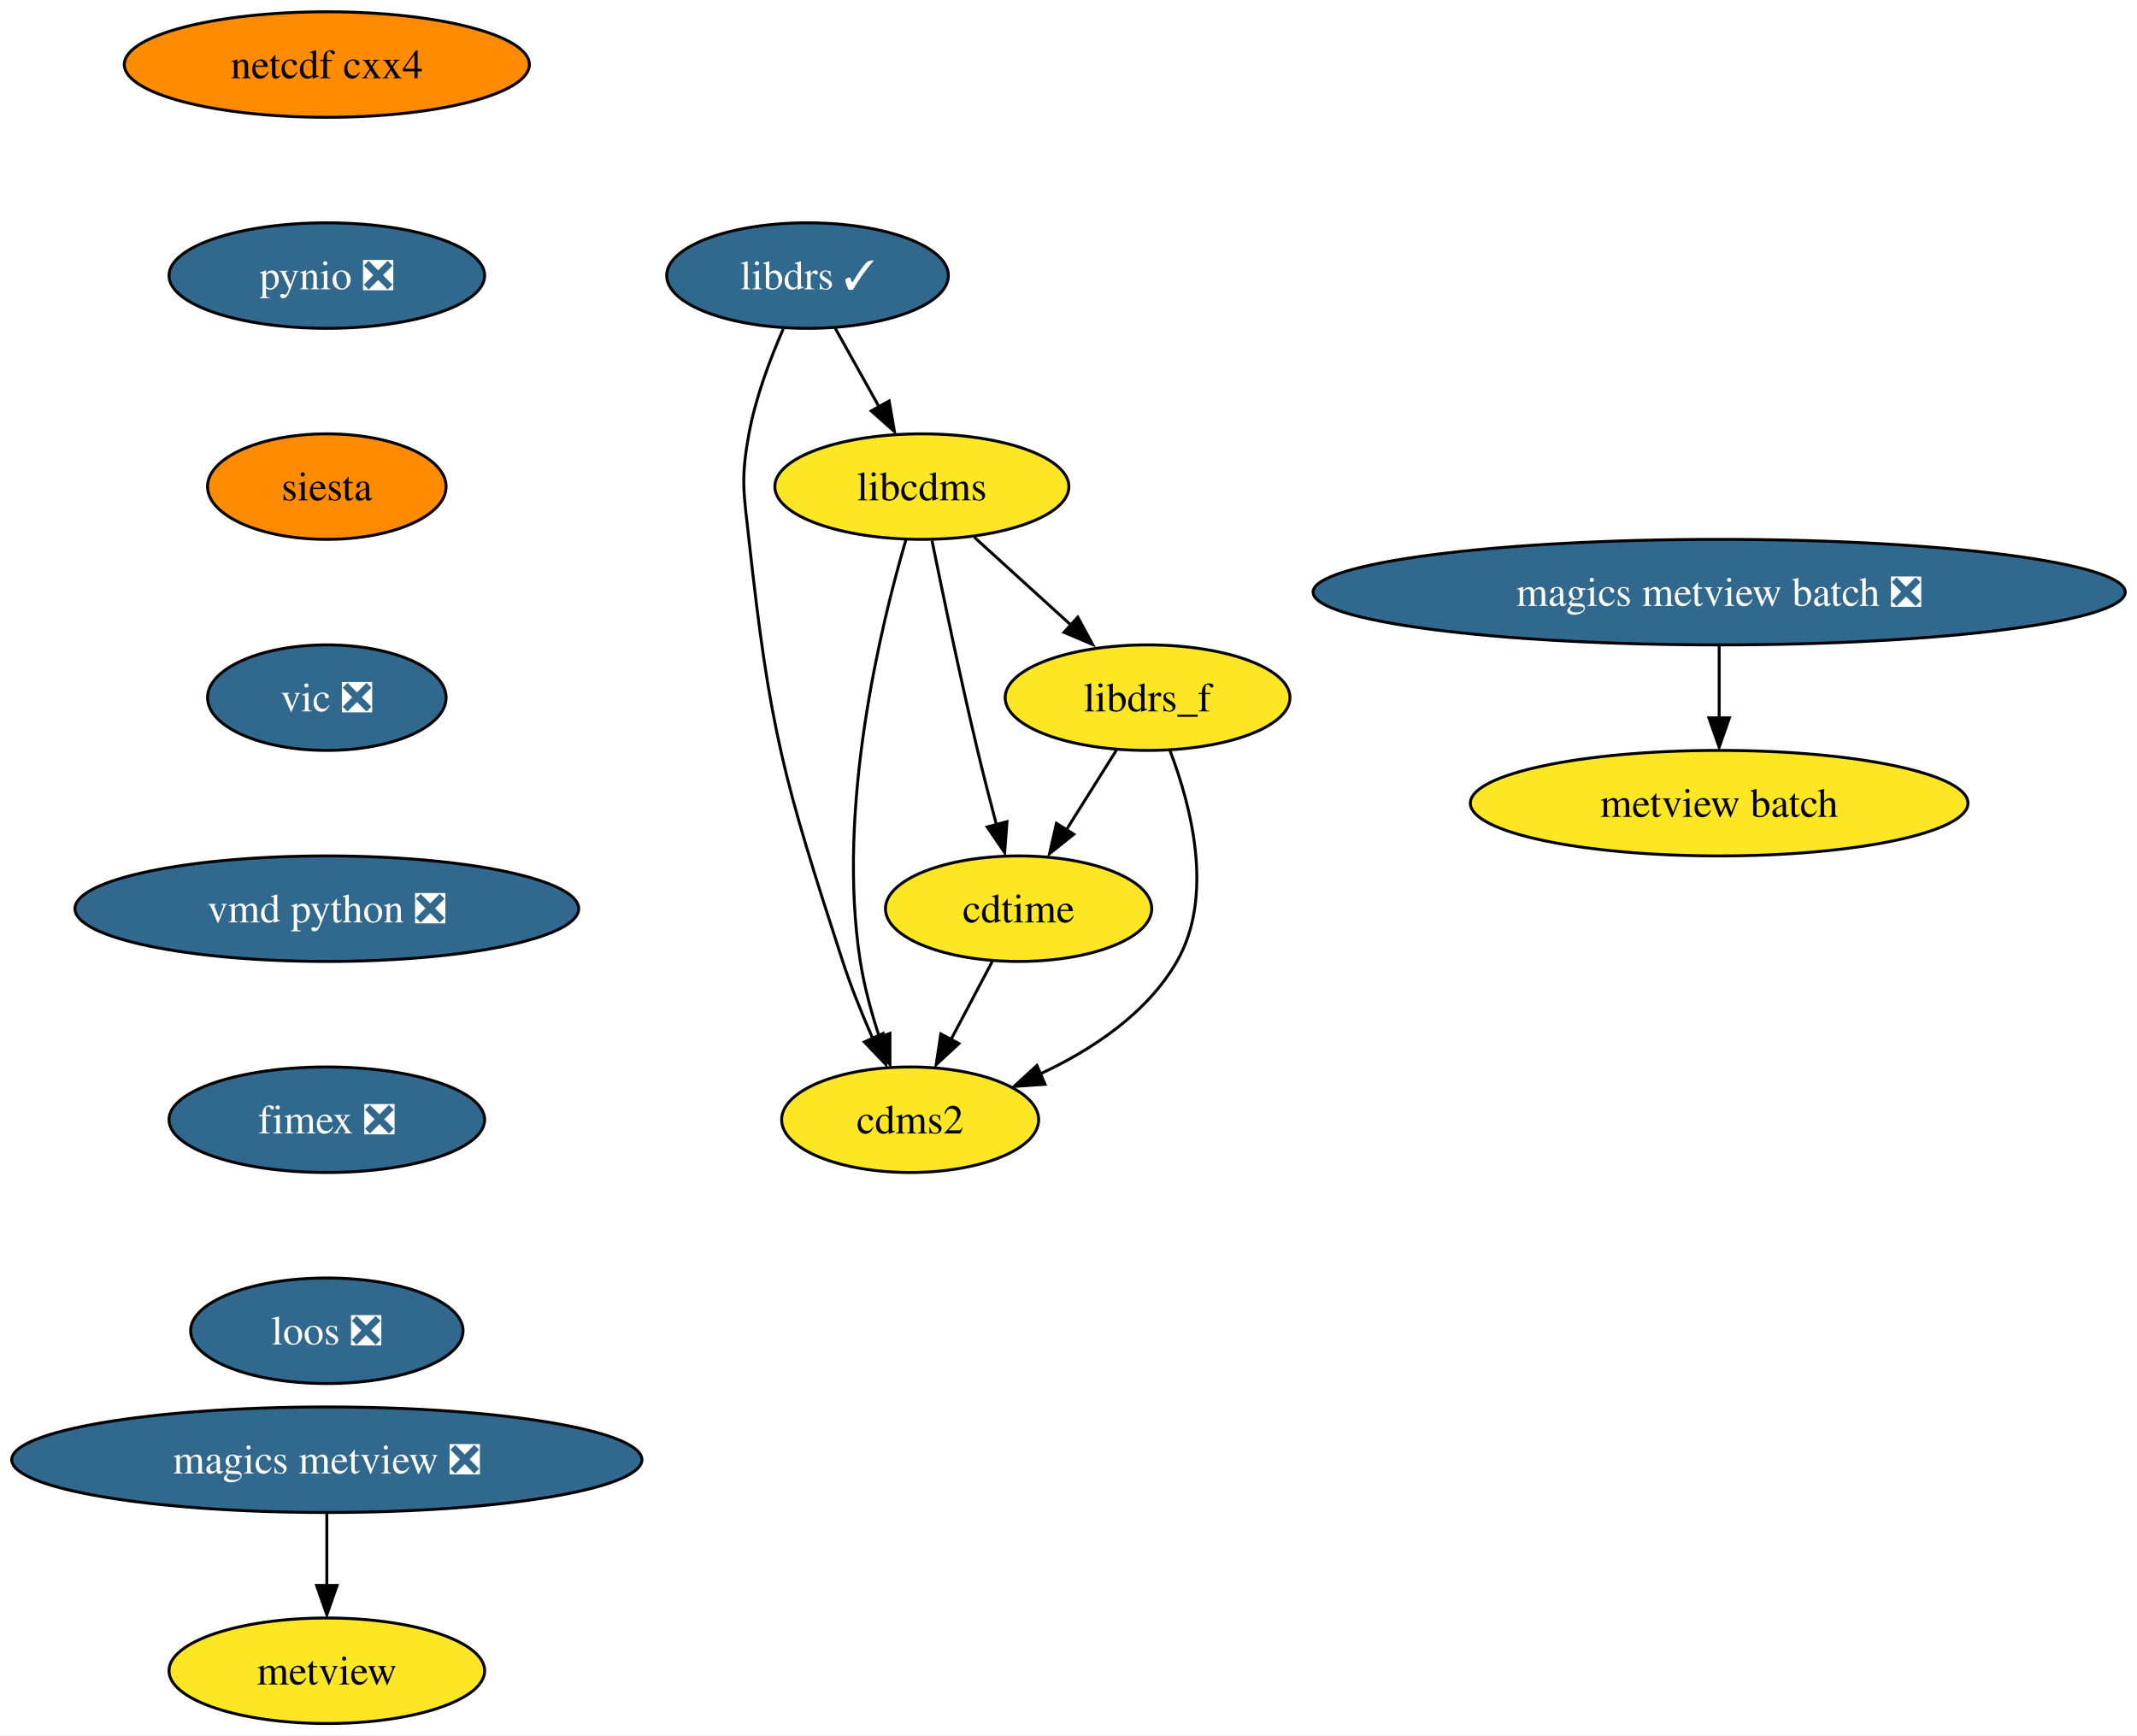
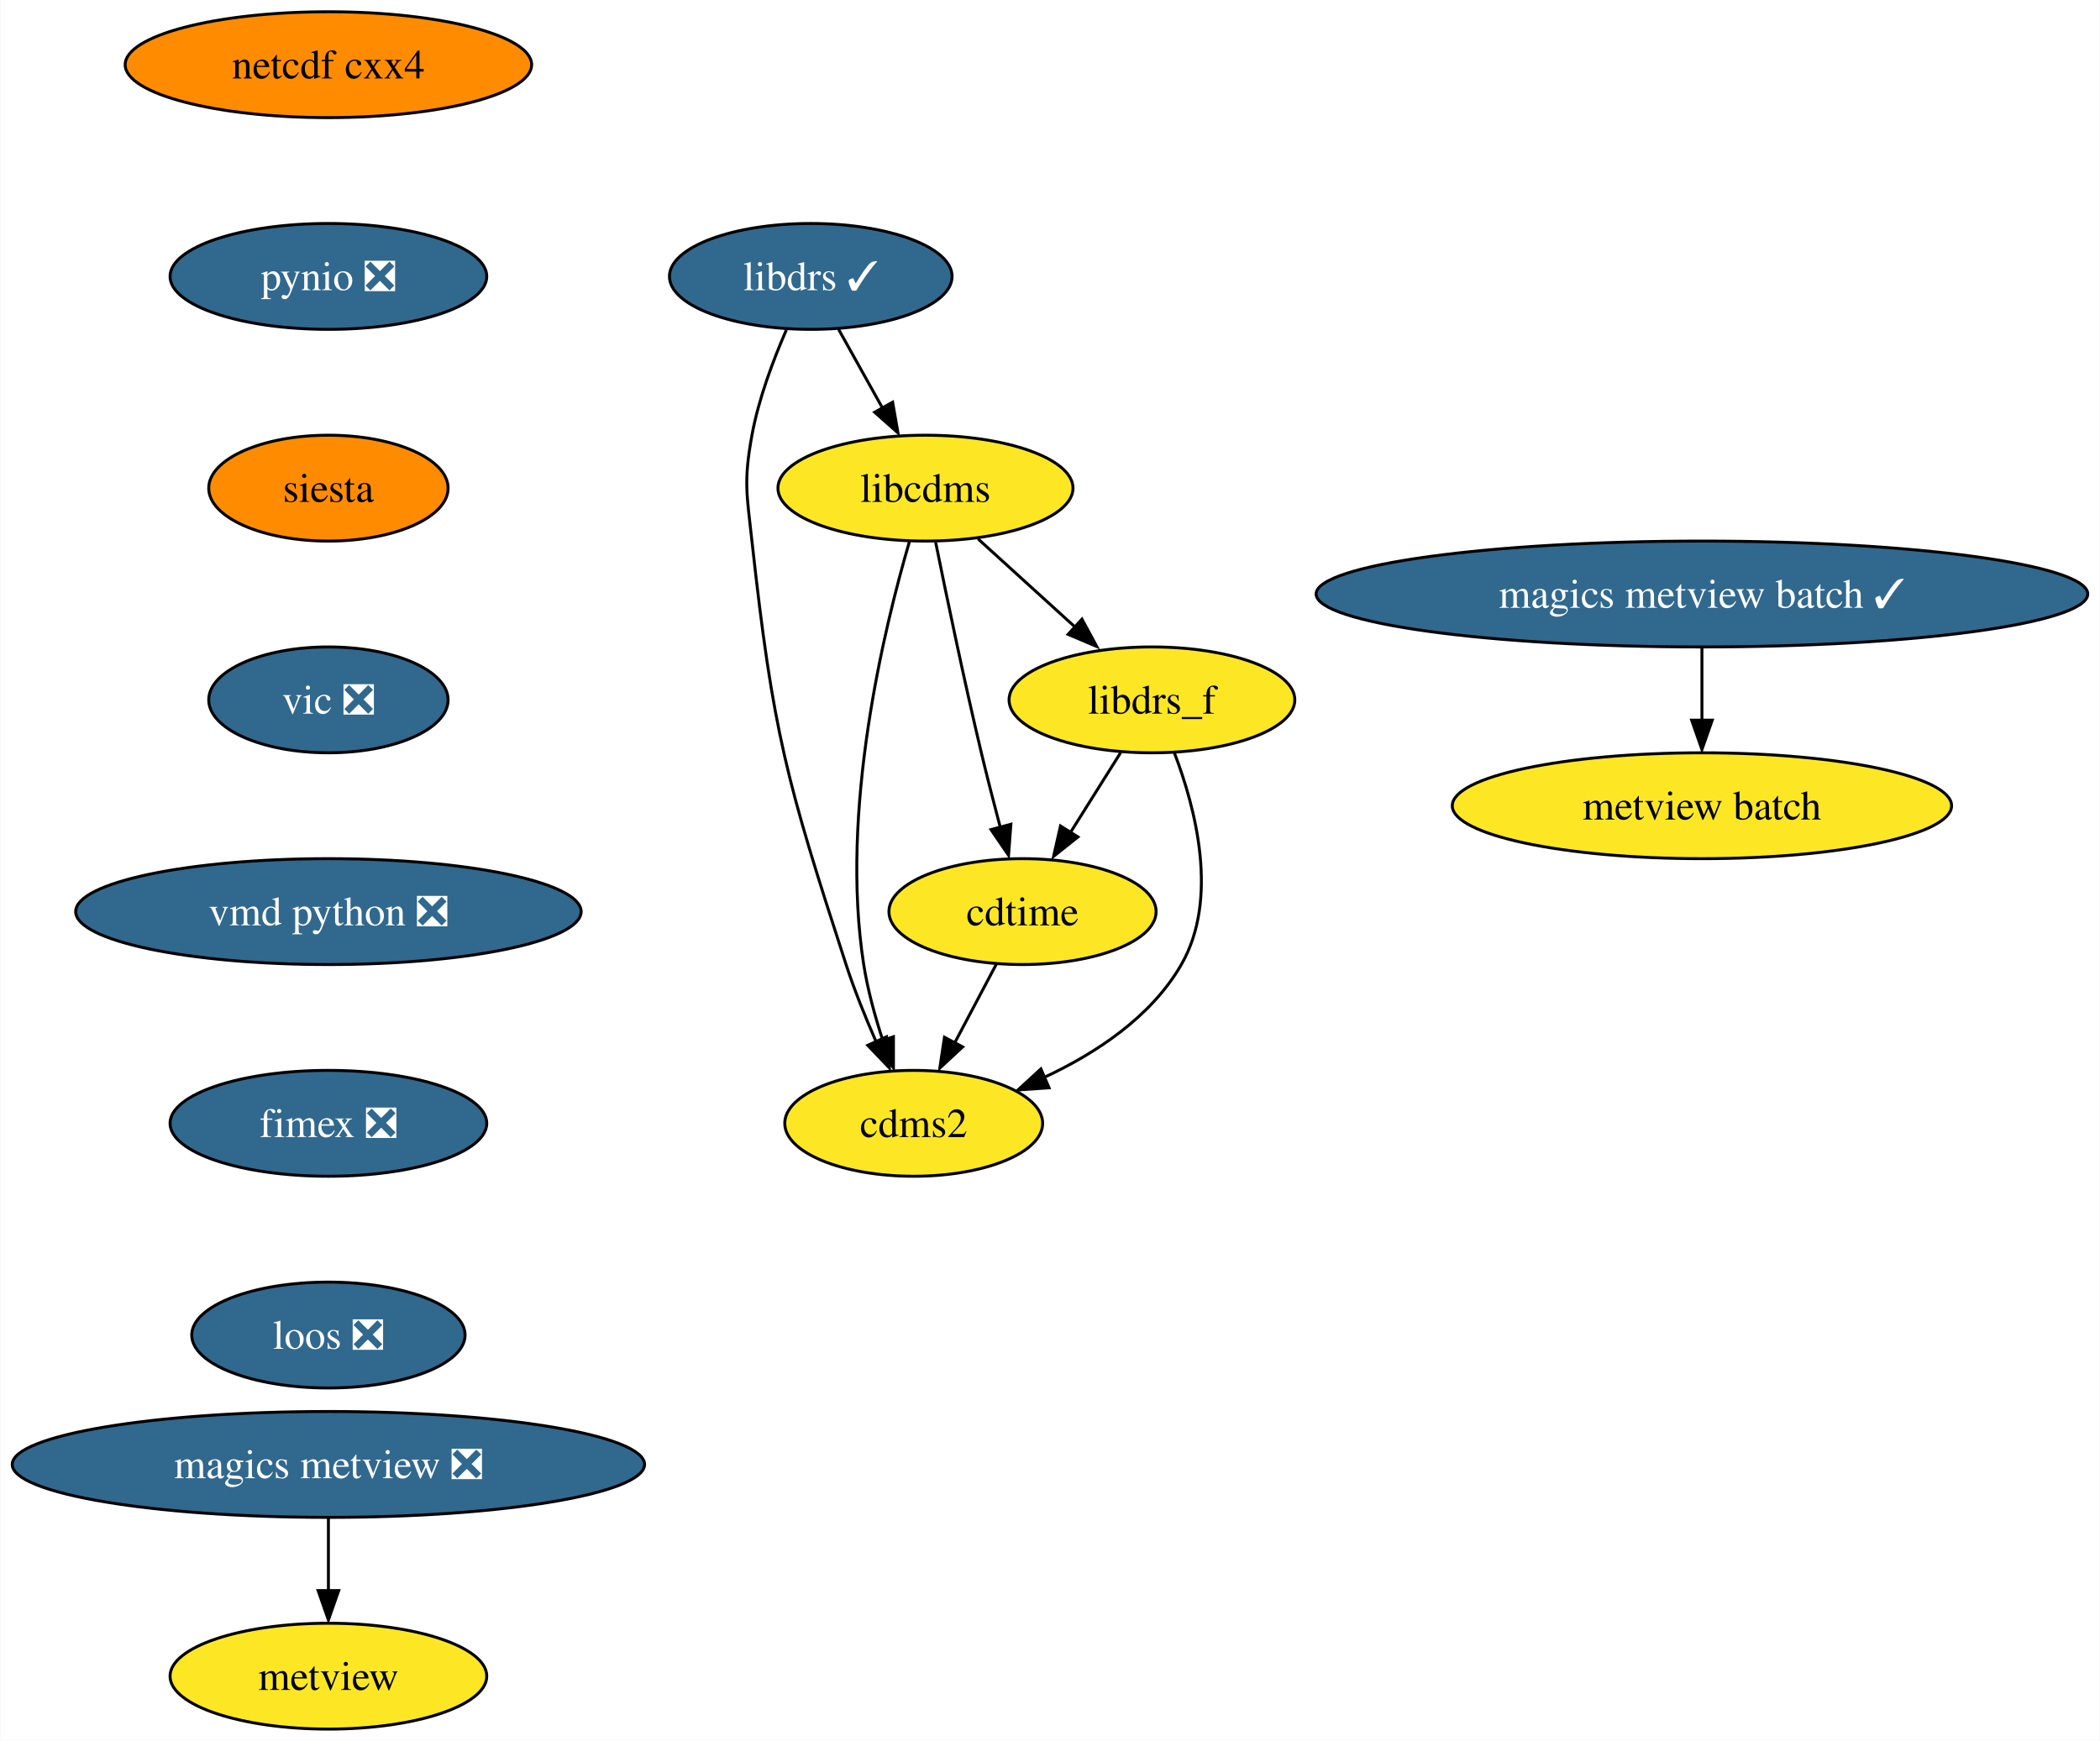
- <svg xmlns="http://www.w3.org/2000/svg" xmlns:xlink="http://www.w3.org/1999/xlink" width="729pt" height="592pt" viewBox="0.00 0.00 729.05 592.00">
+ <svg xmlns="http://www.w3.org/2000/svg" xmlns:xlink="http://www.w3.org/1999/xlink" width="714pt" height="592pt" viewBox="0.00 0.00 713.68 592.00">
  <g id="graph0" class="graph" transform="scale(1 1) rotate(0) translate(4 588)">
-     <polygon fill="white" stroke="none" points="-4,4 -4,-588 725.05,-588 725.05,4 -4,4" />
+     <polygon fill="white" stroke="none" points="-4,4 -4,-588 709.68,-588 709.68,4 -4,4" />
    <g id="node1" class="node">
      <g id="a_node1">
        <a xlink:href="https://github.com/conda-forge/cdms2-feedstock" xlink:title="cdms2">
          <ellipse fill="#fde725" stroke="black" cx="306.5" cy="-206" rx="43.84" ry="18" />
          <text text-anchor="middle" x="306.5" y="-201.32" font-family="Times,serif" font-size="14.00">cdms2</text>
        </a>
      </g>
    </g>
    <g id="node2" class="node">
      <g id="a_node2">
        <a xlink:href="https://github.com/conda-forge/cdtime-feedstock" xlink:title="cdtime">
          <ellipse fill="#fde725" stroke="black" cx="343.5" cy="-278" rx="45.42" ry="18" />
          <text text-anchor="middle" x="343.5" y="-273.32" font-family="Times,serif" font-size="14.00">cdtime</text>
        </a>
      </g>
    </g>
    <g id="edge1" class="edge">
      <path fill="none" stroke="black" d="M334.55,-260.05C330.32,-252.06 325.18,-242.33 320.46,-233.4" />
      <polygon fill="black" stroke="black" points="323.14,-231.99 315.38,-224.79 316.96,-235.27 323.14,-231.99" />
    </g>
    <g id="node3" class="node">
      <g id="a_node3">
        <a xlink:href="https://github.com/conda-forge/libcdms-feedstock" xlink:title="libcdms">
          <ellipse fill="#fde725" stroke="black" cx="310.5" cy="-422" rx="50.16" ry="18" />
          <text text-anchor="middle" x="310.5" y="-417.32" font-family="Times,serif" font-size="14.00">libcdms</text>
        </a>
      </g>
    </g>
    <g id="edge2" class="edge">
      <path fill="none" stroke="black" d="M305.11,-404.04C296.48,-374.64 281.31,-312.36 289.5,-260 290.85,-251.37 293.37,-242.23 296.06,-234.01" />
      <polygon fill="black" stroke="black" points="299.61,-235.45 299.61,-224.86 293.01,-233.14 299.61,-235.45" />
    </g>
    <g id="edge3" class="edge">
      <path fill="none" stroke="black" d="M313.97,-403.55C317.61,-385.57 323.6,-356.74 329.5,-332 331.48,-323.73 333.78,-314.77 335.94,-306.62" />
      <polygon fill="black" stroke="black" points="339.54,-307.7 338.75,-297.13 332.78,-305.88 339.54,-307.7" />
    </g>
    <g id="node4" class="node">
      <g id="a_node4">
        <a xlink:href="https://github.com/conda-forge/libdrs_f-feedstock" xlink:title="libdrs_f">
          <ellipse fill="#fde725" stroke="black" cx="387.5" cy="-350" rx="48.58" ry="18" />
          <text text-anchor="middle" x="387.5" y="-345.32" font-family="Times,serif" font-size="14.00">libdrs_f</text>
        </a>
      </g>
    </g>
    <g id="edge4" class="edge">
      <path fill="none" stroke="black" d="M328.36,-404.76C338.27,-395.75 350.78,-384.39 361.73,-374.43" />
      <polygon fill="black" stroke="black" points="363.7,-377.46 368.74,-368.15 358.99,-372.28 363.7,-377.46" />
    </g>
    <g id="edge5" class="edge">
      <path fill="none" stroke="black" d="M395.11,-332.03C402.34,-313.16 410.37,-282.38 397.5,-260 387.28,-242.21 368.53,-229.84 350.7,-221.54" />
      <polygon fill="black" stroke="black" points="352.52,-218.08 341.95,-217.35 349.75,-224.51 352.52,-218.08" />
    </g>
    <g id="edge6" class="edge">
      <path fill="none" stroke="black" d="M376.85,-332.05C371.72,-323.89 365.45,-313.91 359.74,-304.82" />
      <polygon fill="black" stroke="black" points="362.34,-303.39 354.06,-296.79 356.41,-307.12 362.34,-303.39" />
    </g>
    <g id="node5" class="node">
      <g id="a_node5">
        <a xlink:href="https://github.com/conda-forge/libdrs-feedstock/pull/45" xlink:title="libdrs ✓">
          <ellipse fill="#31688e" stroke="black" cx="271.5" cy="-494" rx="48.05" ry="18" />
          <text text-anchor="middle" x="271.5" y="-489.32" font-family="Times,serif" font-size="14.00" fill="white">libdrs ✓</text>
        </a>
      </g>
    </g>
    <g id="edge7" class="edge">
      <path fill="none" stroke="black" d="M263.2,-475.79C258.76,-465.63 253.76,-452.38 251.5,-440 248.63,-424.26 249.76,-419.9 251.5,-404 258.66,-338.83 263.25,-322.35 283.5,-260 286.34,-251.28 290.08,-242.03 293.72,-233.74" />
      <polygon fill="black" stroke="black" points="297.25,-235.42 298.2,-224.87 290.88,-232.53 297.25,-235.42" />
    </g>
    <g id="edge8" class="edge">
      <path fill="none" stroke="black" d="M280.94,-476.05C285.45,-467.97 290.94,-458.12 295.96,-449.11" />
      <polygon fill="black" stroke="black" points="299.34,-451.23 301.15,-440.79 293.22,-447.82 299.34,-451.23" />
    </g>
    <g id="node6" class="node">
      <g id="a_node6">
        <a xlink:href="https://github.com/conda-forge/netcdf-cxx4-feedstock" xlink:title="netcdf cxx4">
          <ellipse fill="#ff8c00" stroke="black" cx="107.5" cy="-566" rx="69.1" ry="18" />
          <text text-anchor="middle" x="107.5" y="-561.33" font-family="Times,serif" font-size="14.00">netcdf cxx4</text>
        </a>
      </g>
    </g>
    <g id="node7" class="node">
      <g id="a_node7">
        <a xlink:href="https://github.com/conda-forge/pynio-feedstock/pull/129" xlink:title="pynio ❎">
          <ellipse fill="#31688e" stroke="black" cx="107.5" cy="-494" rx="53.84" ry="18" />
          <text text-anchor="middle" x="107.5" y="-489.32" font-family="Times,serif" font-size="14.00" fill="white">pynio ❎</text>
        </a>
      </g>
    </g>
    <g id="node8" class="node">
      <g id="a_node8">
        <a xlink:href="https://github.com/conda-forge/siesta-feedstock" xlink:title="siesta">
          <ellipse fill="#ff8c00" stroke="black" cx="107.5" cy="-422" rx="40.69" ry="18" />
          <text text-anchor="middle" x="107.5" y="-417.32" font-family="Times,serif" font-size="14.00">siesta</text>
        </a>
      </g>
    </g>
    <g id="node9" class="node">
      <g id="a_node9">
        <a xlink:href="https://github.com/conda-forge/vic-feedstock/pull/21" xlink:title="vic ❎">
          <ellipse fill="#31688e" stroke="black" cx="107.5" cy="-350" rx="40.69" ry="18" />
          <text text-anchor="middle" x="107.5" y="-345.32" font-family="Times,serif" font-size="14.00" fill="white">vic ❎</text>
        </a>
      </g>
    </g>
    <g id="node10" class="node">
      <g id="a_node10">
        <a xlink:href="https://github.com/conda-forge/vmd-python-feedstock/pull/30" xlink:title="vmd python ❎">
          <ellipse fill="#31688e" stroke="black" cx="107.5" cy="-278" rx="85.93" ry="18" />
          <text text-anchor="middle" x="107.5" y="-273.32" font-family="Times,serif" font-size="14.00" fill="white">vmd python ❎</text>
        </a>
      </g>
    </g>
    <g id="node11" class="node">
      <g id="a_node11">
        <a xlink:href="https://github.com/conda-forge/fimex-feedstock/pull/54" xlink:title="fimex ❎">
          <ellipse fill="#31688e" stroke="black" cx="107.5" cy="-206" rx="53.84" ry="18" />
          <text text-anchor="middle" x="107.5" y="-201.33" font-family="Times,serif" font-size="14.00" fill="white">fimex ❎</text>
        </a>
      </g>
    </g>
    <g id="node16" class="node">
      <g id="a_node16">
        <a xlink:href="https://github.com/conda-forge/loos-feedstock/pull/10" xlink:title="loos ❎">
          <ellipse fill="#31688e" stroke="black" cx="107.5" cy="-134" rx="46.47" ry="18" />
          <text text-anchor="middle" x="107.5" y="-129.32" font-family="Times,serif" font-size="14.00" fill="white">loos ❎</text>
        </a>
      </g>
    </g>
    <g id="node12" class="node">
      <g id="a_node12">
        <a xlink:href="https://github.com/conda-forge/metview-feedstock" xlink:title="metview">
          <ellipse fill="#fde725" stroke="black" cx="107.5" cy="-18" rx="53.84" ry="18" />
          <text text-anchor="middle" x="107.5" y="-13.32" font-family="Times,serif" font-size="14.00">metview</text>
        </a>
      </g>
    </g>
    <g id="node13" class="node">
      <g id="a_node13">
        <a xlink:href="https://github.com/conda-forge/magics-metview-feedstock/pull/67" xlink:title="magics metview ❎">
          <ellipse fill="#31688e" stroke="black" cx="107.5" cy="-90" rx="107.5" ry="18" />
          <text text-anchor="middle" x="107.5" y="-85.33" font-family="Times,serif" font-size="14.00" fill="white">magics metview ❎</text>
        </a>
      </g>
    </g>
    <g id="edge14" class="edge">
      <path fill="none" stroke="black" d="M107.5,-71.7C107.5,-64.24 107.5,-55.32 107.5,-46.97" />
      <polygon fill="black" stroke="black" points="111,-47.1 107.5,-37.1 104,-47.1 111,-47.1" />
    </g>
    <g id="node14" class="node">
      <g id="a_node14">
-         <a xlink:href="https://github.com/conda-forge/magics-metview-batch-feedstock/pull/58" xlink:title="magics metview batch ❎">
-           <ellipse fill="#31688e" stroke="black" cx="582.5" cy="-386" rx="138.54" ry="18" />
-           <text text-anchor="middle" x="582.5" y="-381.32" font-family="Times,serif" font-size="14.00" fill="white">magics metview batch ❎</text>
+         <a xlink:href="https://github.com/conda-forge/magics-metview-batch-feedstock/pull/58" xlink:title="magics metview batch ✓">
+           <ellipse fill="#31688e" stroke="black" cx="574.5" cy="-386" rx="131.18" ry="18" />
+           <text text-anchor="middle" x="574.5" y="-381.32" font-family="Times,serif" font-size="14.00" fill="white">magics metview batch ✓</text>
        </a>
      </g>
    </g>
    <g id="node15" class="node">
      <g id="a_node15">
        <a xlink:href="https://github.com/conda-forge/metview-batch-feedstock" xlink:title="metview batch">
-           <ellipse fill="#fde725" stroke="black" cx="582.5" cy="-314" rx="84.88" ry="18" />
-           <text text-anchor="middle" x="582.5" y="-309.32" font-family="Times,serif" font-size="14.00">metview batch</text>
+           <ellipse fill="#fde725" stroke="black" cx="574.5" cy="-314" rx="84.88" ry="18" />
+           <text text-anchor="middle" x="574.5" y="-309.32" font-family="Times,serif" font-size="14.00">metview batch</text>
        </a>
      </g>
    </g>
    <g id="edge15" class="edge">
-       <path fill="none" stroke="black" d="M582.5,-367.7C582.5,-360.24 582.5,-351.32 582.5,-342.97" />
-       <polygon fill="black" stroke="black" points="586,-343.1 582.5,-333.1 579,-343.1 586,-343.1" />
+       <path fill="none" stroke="black" d="M574.5,-367.7C574.5,-360.24 574.5,-351.32 574.5,-342.97" />
+       <polygon fill="black" stroke="black" points="578,-343.1 574.5,-333.1 571,-343.1 578,-343.1" />
    </g>
  </g>
</svg>
